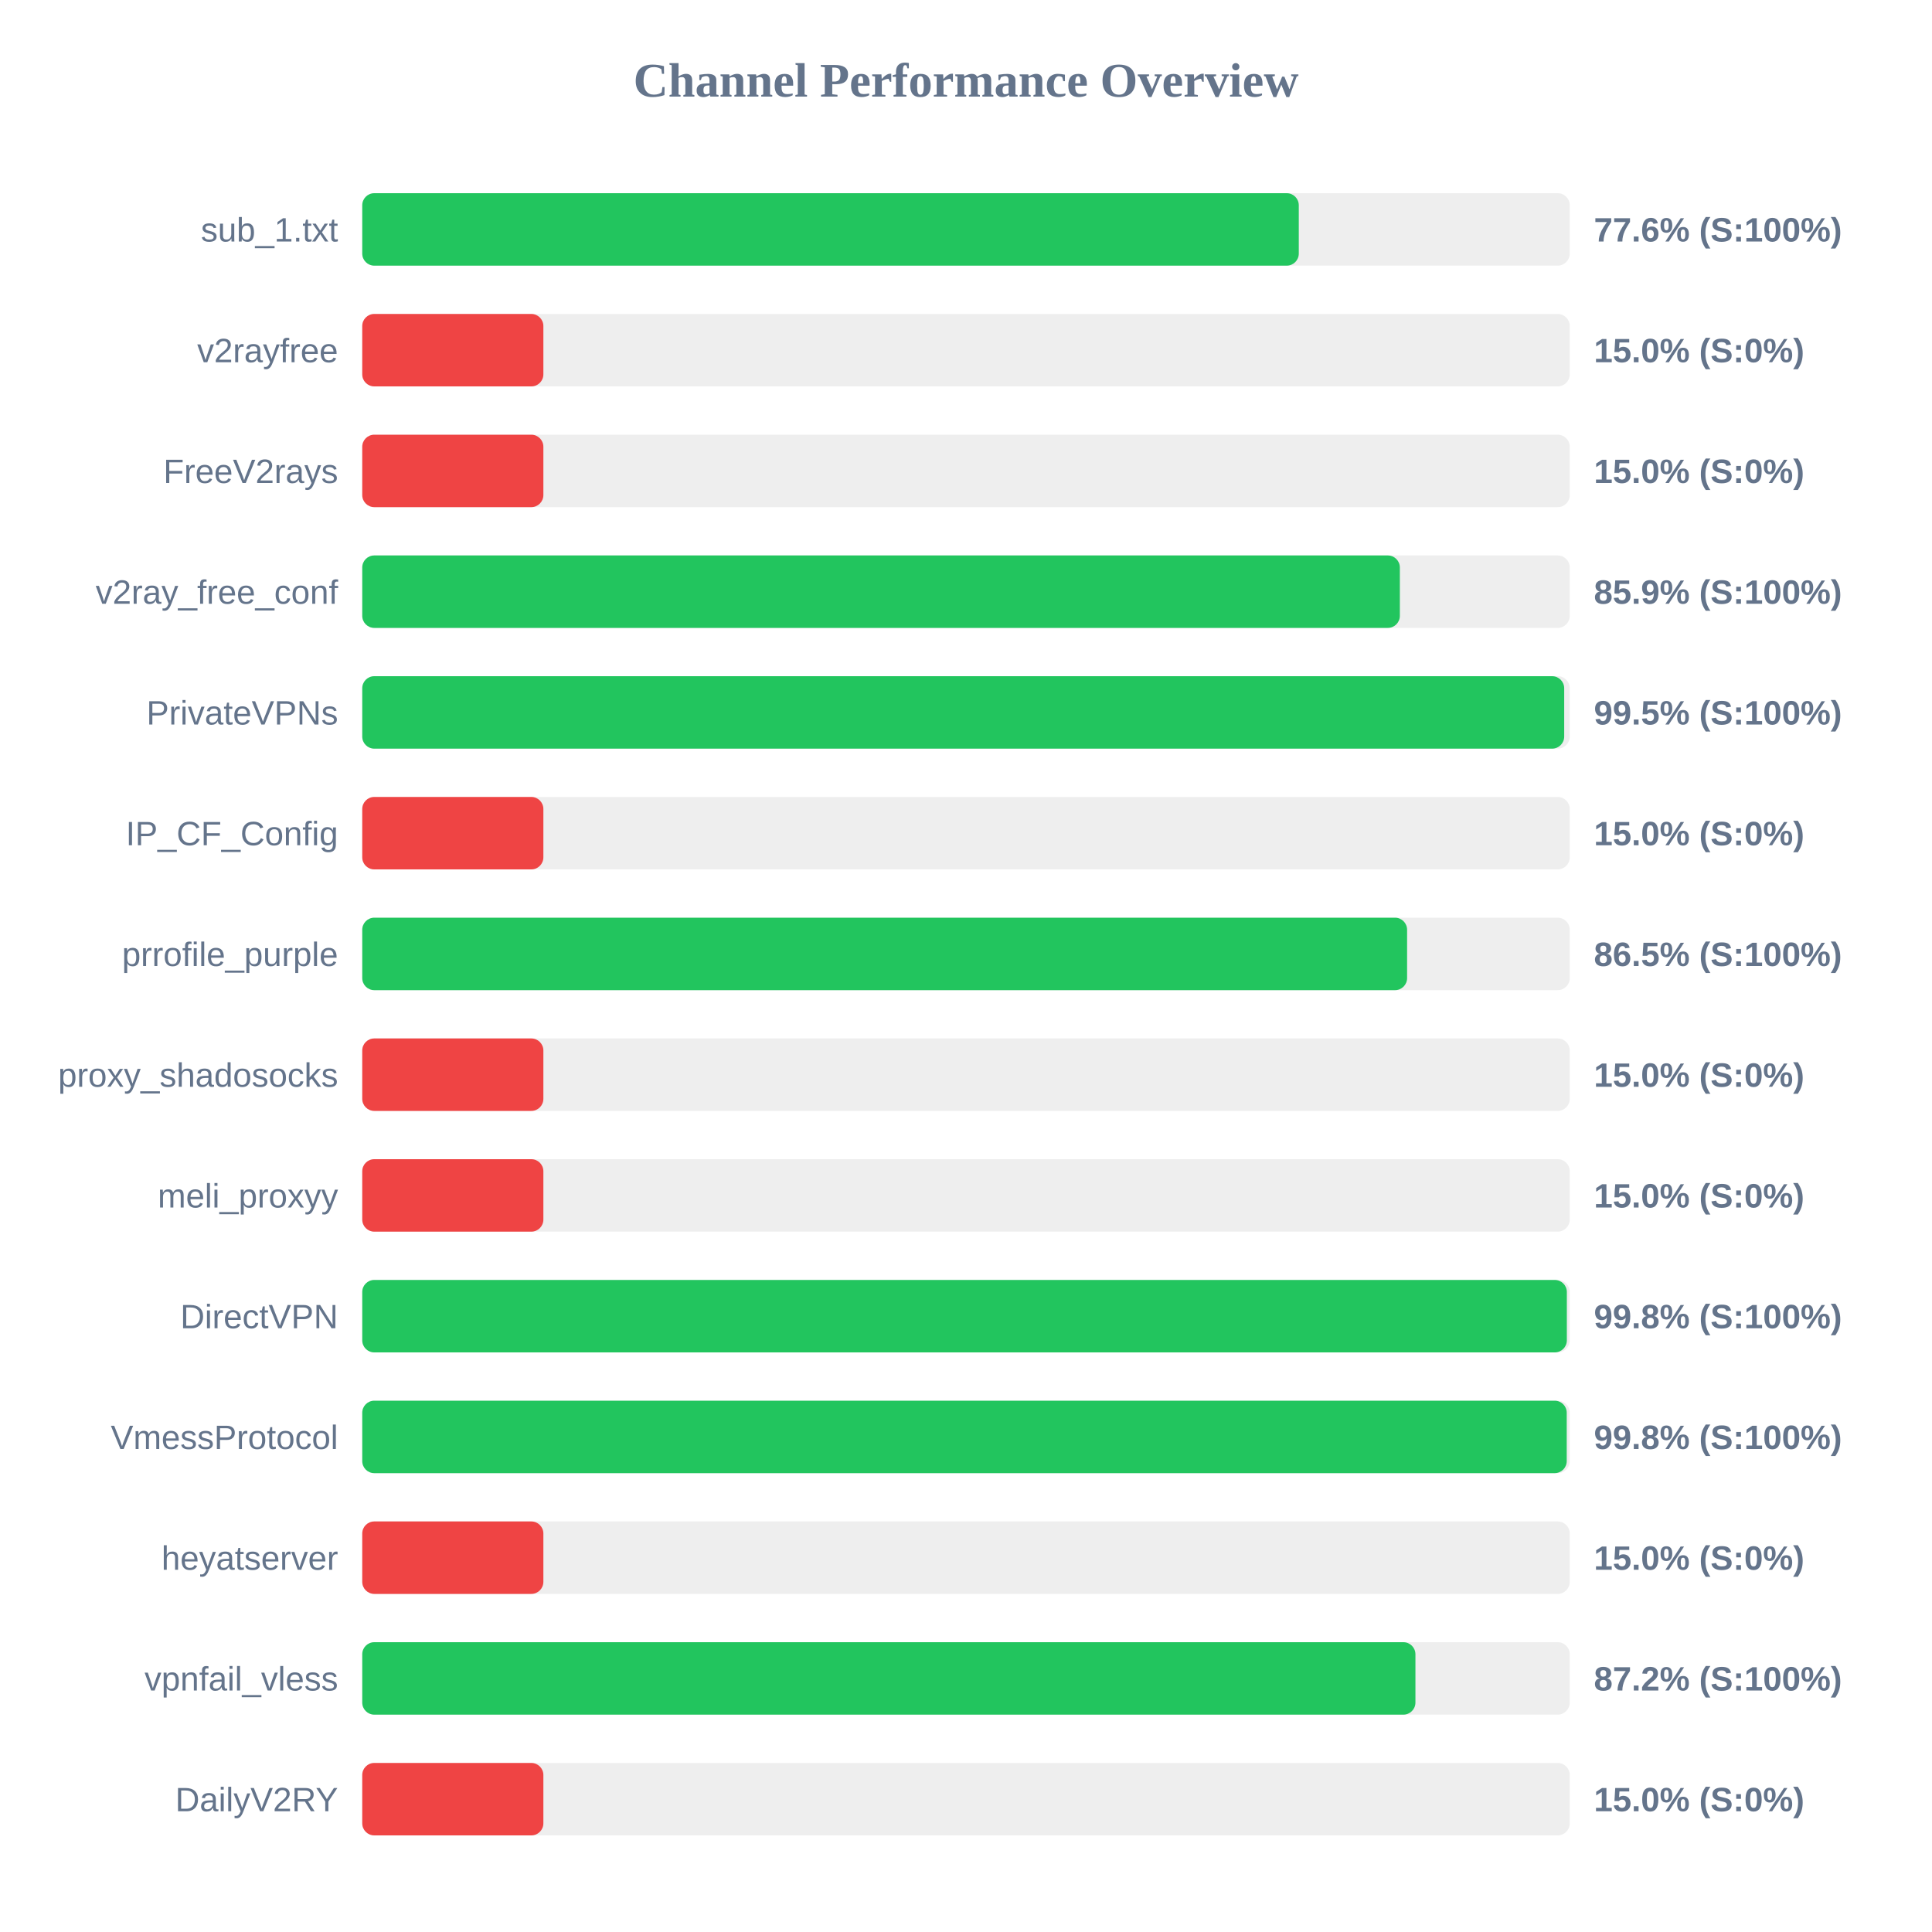
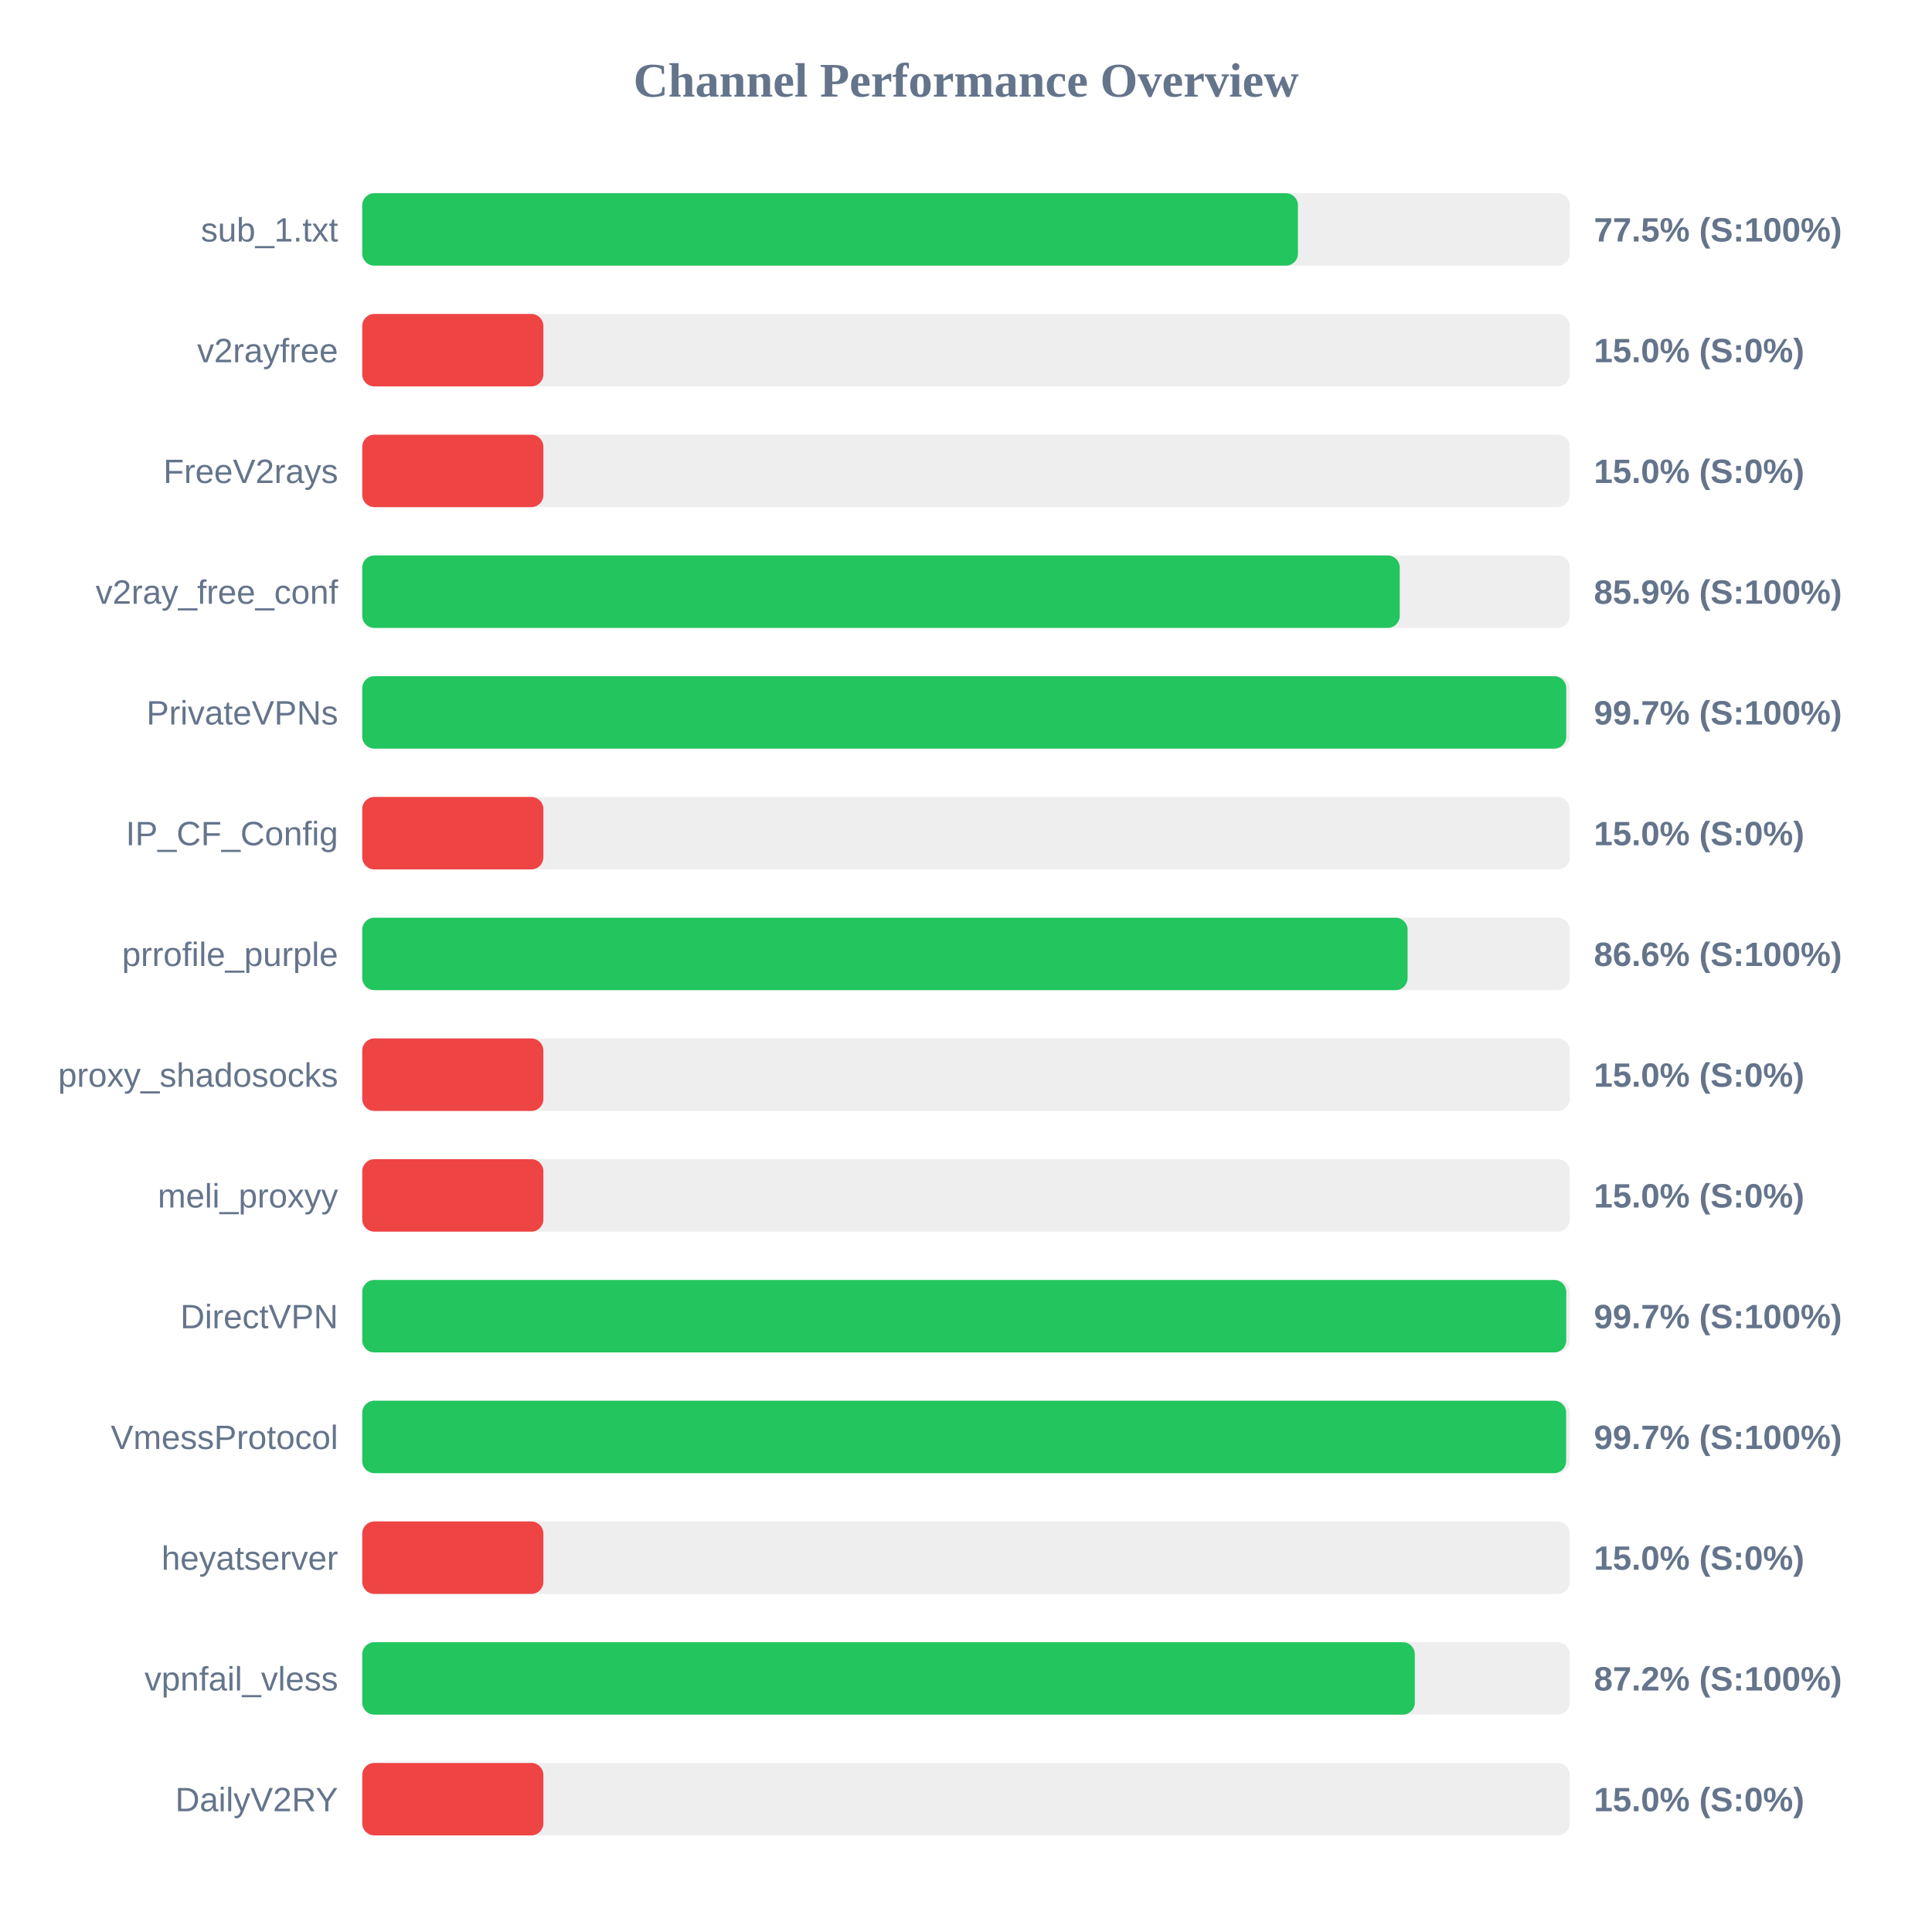
<svg xmlns="http://www.w3.org/2000/svg" width="800" height="800" version="1.1">
  <style>
        .row { font: 14px Arial; fill: #64748b; }
        .score { font: bold 14px Arial; fill: #64748b; }
    </style>
  <text x="400" y="40" text-anchor="middle" font-size="20px" font-weight="bold" fill="#64748b">Channel Performance Overview</text>
  <rect x="150" y="80" width="500" height="30" fill="#eee" rx="5" />
-   <rect x="150" y="80" width="387.8" height="30" fill="#22c55e" rx="5" />
+   <rect x="150" y="80" width="387.45" height="30" fill="#22c55e" rx="5" />
  <text x="140" y="100" text-anchor="end" class="row">sub_1.txt</text>
-   <text x="660" y="100" text-anchor="start" class="score">77.6% (S:100%)</text>
+   <text x="660" y="100" text-anchor="start" class="score">77.5% (S:100%)</text>
  <rect x="150" y="130" width="500" height="30" fill="#eee" rx="5" />
  <rect x="150" y="130" width="75.0" height="30" fill="#ef4444" rx="5" />
  <text x="140" y="150" text-anchor="end" class="row">v2rayfree</text>
  <text x="660" y="150" text-anchor="start" class="score">15.0% (S:0%)</text>
  <rect x="150" y="180" width="500" height="30" fill="#eee" rx="5" />
  <rect x="150" y="180" width="75.0" height="30" fill="#ef4444" rx="5" />
  <text x="140" y="200" text-anchor="end" class="row">FreeV2rays</text>
  <text x="660" y="200" text-anchor="start" class="score">15.0% (S:0%)</text>
  <rect x="150" y="230" width="500" height="30" fill="#eee" rx="5" />
-   <rect x="150" y="230" width="429.65" height="30" fill="#22c55e" rx="5" />
+   <rect x="150" y="230" width="429.6" height="30" fill="#22c55e" rx="5" />
  <text x="140" y="250" text-anchor="end" class="row">v2ray_free_conf</text>
  <text x="660" y="250" text-anchor="start" class="score">85.9% (S:100%)</text>
  <rect x="150" y="280" width="500" height="30" fill="#eee" rx="5" />
-   <rect x="150" y="280" width="497.7" height="30" fill="#22c55e" rx="5" />
+   <rect x="150" y="280" width="498.55" height="30" fill="#22c55e" rx="5" />
  <text x="140" y="300" text-anchor="end" class="row">PrivateVPNs</text>
-   <text x="660" y="300" text-anchor="start" class="score">99.5% (S:100%)</text>
+   <text x="660" y="300" text-anchor="start" class="score">99.7% (S:100%)</text>
  <rect x="150" y="330" width="500" height="30" fill="#eee" rx="5" />
  <rect x="150" y="330" width="75.0" height="30" fill="#ef4444" rx="5" />
  <text x="140" y="350" text-anchor="end" class="row">IP_CF_Config</text>
  <text x="660" y="350" text-anchor="start" class="score">15.0% (S:0%)</text>
  <rect x="150" y="380" width="500" height="30" fill="#eee" rx="5" />
-   <rect x="150" y="380" width="432.65" height="30" fill="#22c55e" rx="5" />
+   <rect x="150" y="380" width="432.85" height="30" fill="#22c55e" rx="5" />
  <text x="140" y="400" text-anchor="end" class="row">prrofile_purple</text>
-   <text x="660" y="400" text-anchor="start" class="score">86.5% (S:100%)</text>
+   <text x="660" y="400" text-anchor="start" class="score">86.6% (S:100%)</text>
  <rect x="150" y="430" width="500" height="30" fill="#eee" rx="5" />
  <rect x="150" y="430" width="75.0" height="30" fill="#ef4444" rx="5" />
  <text x="140" y="450" text-anchor="end" class="row">proxy_shadosocks</text>
  <text x="660" y="450" text-anchor="start" class="score">15.0% (S:0%)</text>
  <rect x="150" y="480" width="500" height="30" fill="#eee" rx="5" />
  <rect x="150" y="480" width="75.0" height="30" fill="#ef4444" rx="5" />
  <text x="140" y="500" text-anchor="end" class="row">meli_proxyy</text>
  <text x="660" y="500" text-anchor="start" class="score">15.0% (S:0%)</text>
  <rect x="150" y="530" width="500" height="30" fill="#eee" rx="5" />
-   <rect x="150" y="530" width="498.8" height="30" fill="#22c55e" rx="5" />
+   <rect x="150" y="530" width="498.55" height="30" fill="#22c55e" rx="5" />
  <text x="140" y="550" text-anchor="end" class="row">DirectVPN</text>
-   <text x="660" y="550" text-anchor="start" class="score">99.8% (S:100%)</text>
+   <text x="660" y="550" text-anchor="start" class="score">99.7% (S:100%)</text>
  <rect x="150" y="580" width="500" height="30" fill="#eee" rx="5" />
-   <rect x="150" y="580" width="498.75" height="30" fill="#22c55e" rx="5" />
+   <rect x="150" y="580" width="498.5" height="30" fill="#22c55e" rx="5" />
  <text x="140" y="600" text-anchor="end" class="row">VmessProtocol</text>
-   <text x="660" y="600" text-anchor="start" class="score">99.8% (S:100%)</text>
+   <text x="660" y="600" text-anchor="start" class="score">99.7% (S:100%)</text>
  <rect x="150" y="630" width="500" height="30" fill="#eee" rx="5" />
  <rect x="150" y="630" width="75.0" height="30" fill="#ef4444" rx="5" />
  <text x="140" y="650" text-anchor="end" class="row">heyatserver</text>
  <text x="660" y="650" text-anchor="start" class="score">15.0% (S:0%)</text>
  <rect x="150" y="680" width="500" height="30" fill="#eee" rx="5" />
-   <rect x="150" y="680" width="436.1" height="30" fill="#22c55e" rx="5" />
+   <rect x="150" y="680" width="435.85" height="30" fill="#22c55e" rx="5" />
  <text x="140" y="700" text-anchor="end" class="row">vpnfail_vless</text>
  <text x="660" y="700" text-anchor="start" class="score">87.2% (S:100%)</text>
  <rect x="150" y="730" width="500" height="30" fill="#eee" rx="5" />
  <rect x="150" y="730" width="75.0" height="30" fill="#ef4444" rx="5" />
  <text x="140" y="750" text-anchor="end" class="row">DailyV2RY</text>
  <text x="660" y="750" text-anchor="start" class="score">15.0% (S:0%)</text>
</svg>
